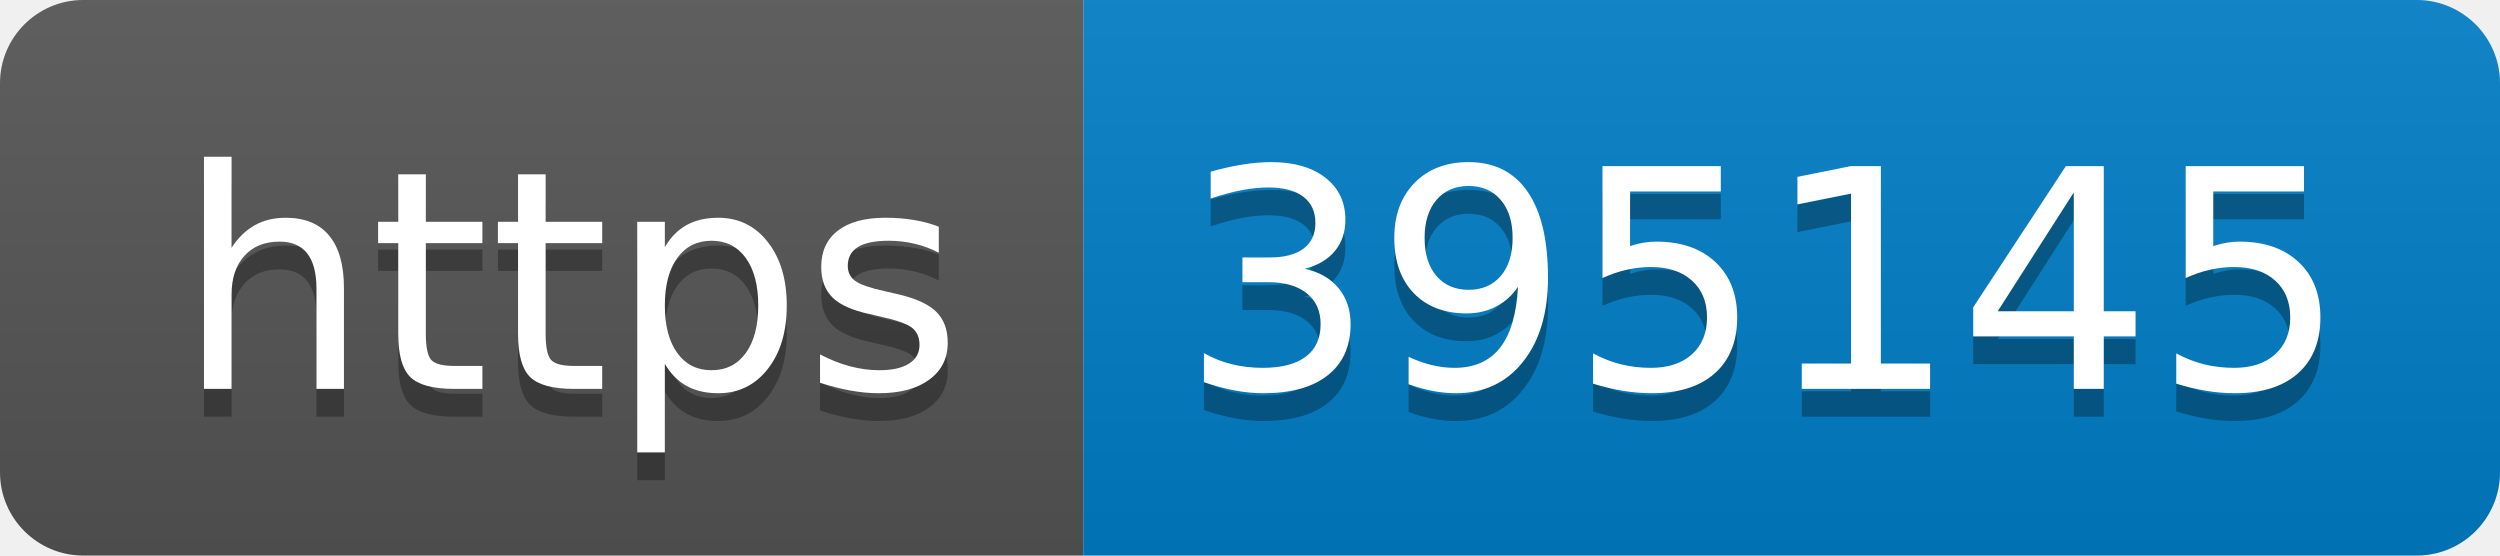
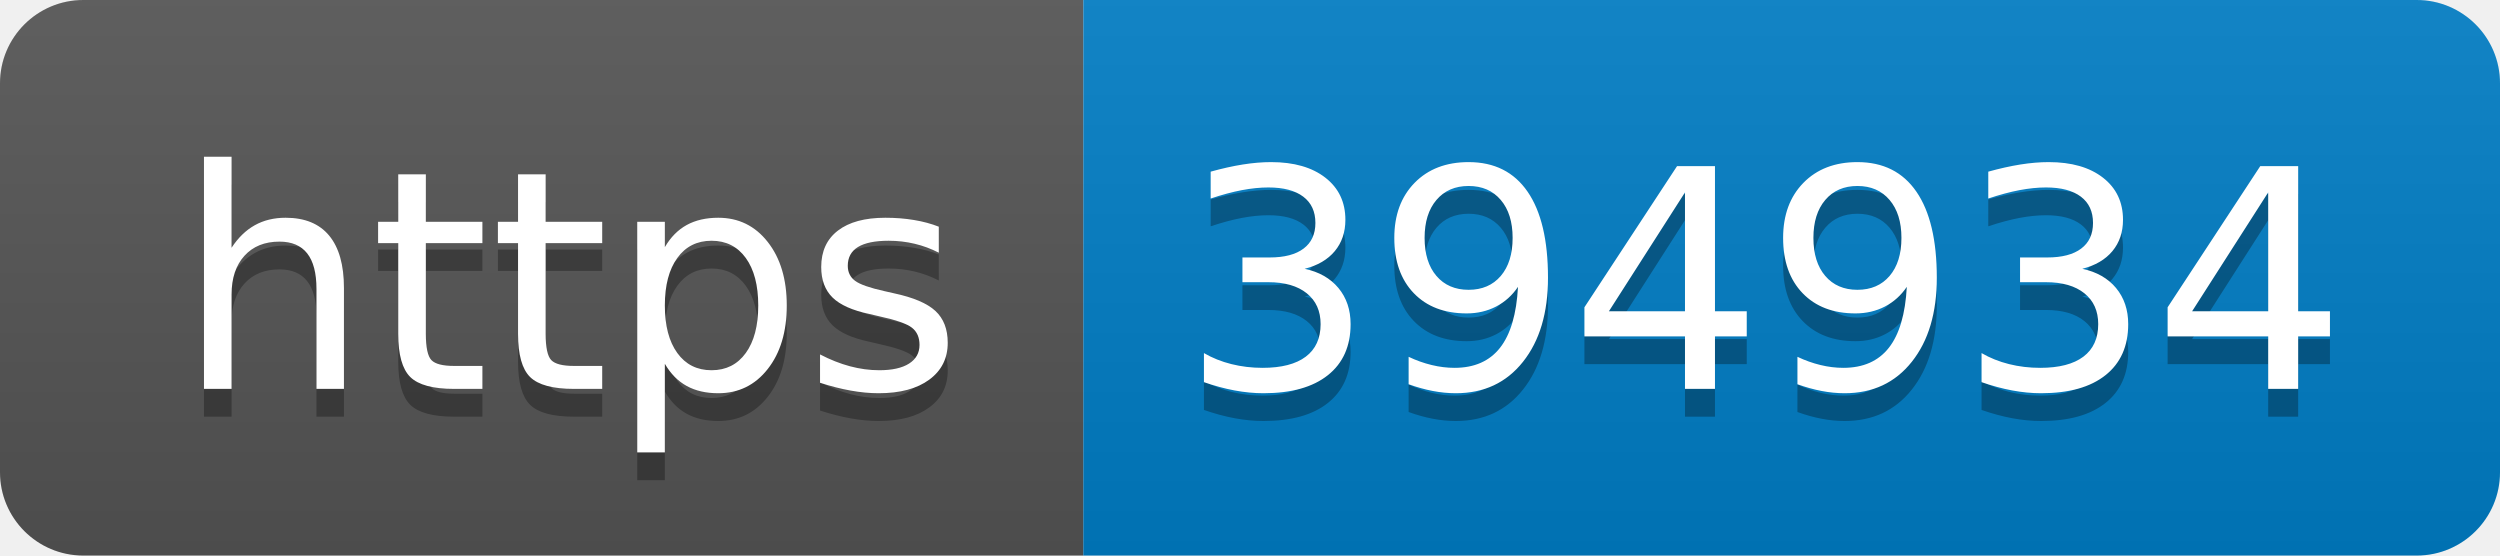
- <svg xmlns="http://www.w3.org/2000/svg" width="90" height="20" role="img" aria-label="https: 395145">
+ <svg xmlns="http://www.w3.org/2000/svg" width="90" height="20" role="img" aria-label="https: 394934">
  <linearGradient id="s" x2="0" y2="100%">
    <stop offset="0" stop-color="#bbb" stop-opacity=".1" />
    <stop offset="1" stop-opacity=".1" />
  </linearGradient>
  <clipPath id="r">
    <rect width="90" height="20" rx="3" fill="#fff" />
  </clipPath>
  <g clip-path="url(#r)">
    <rect width="39" height="20" fill="#555" />
    <rect x="39" width="51" height="20" fill="#007ec6" />
    <rect width="90" height="20" fill="url(#s)" />
  </g>
  <g fill="#fff" text-anchor="middle" font-family="Verdana,Geneva,DejaVu Sans,sans-serif" text-rendering="geometricPrecision" font-size="110">
    <text aria-hidden="true" x="205" y="150" fill="#010101" fill-opacity=".3" transform="scale(.1)" textLength="290">https</text>
    <text x="205" y="140" transform="scale(.1)" fill="#fff" textLength="290">https</text>
-     <text aria-hidden="true" x="635" y="150" fill="#010101" fill-opacity=".3" transform="scale(.1)" textLength="410">395145</text>
-     <text x="635" y="140" transform="scale(.1)" fill="#fff" textLength="410">395145</text>
+     <text aria-hidden="true" x="635" y="150" fill="#010101" fill-opacity=".3" transform="scale(.1)" textLength="410">394934</text>
+     <text x="635" y="140" transform="scale(.1)" fill="#fff" textLength="410">394934</text>
  </g>
</svg>
